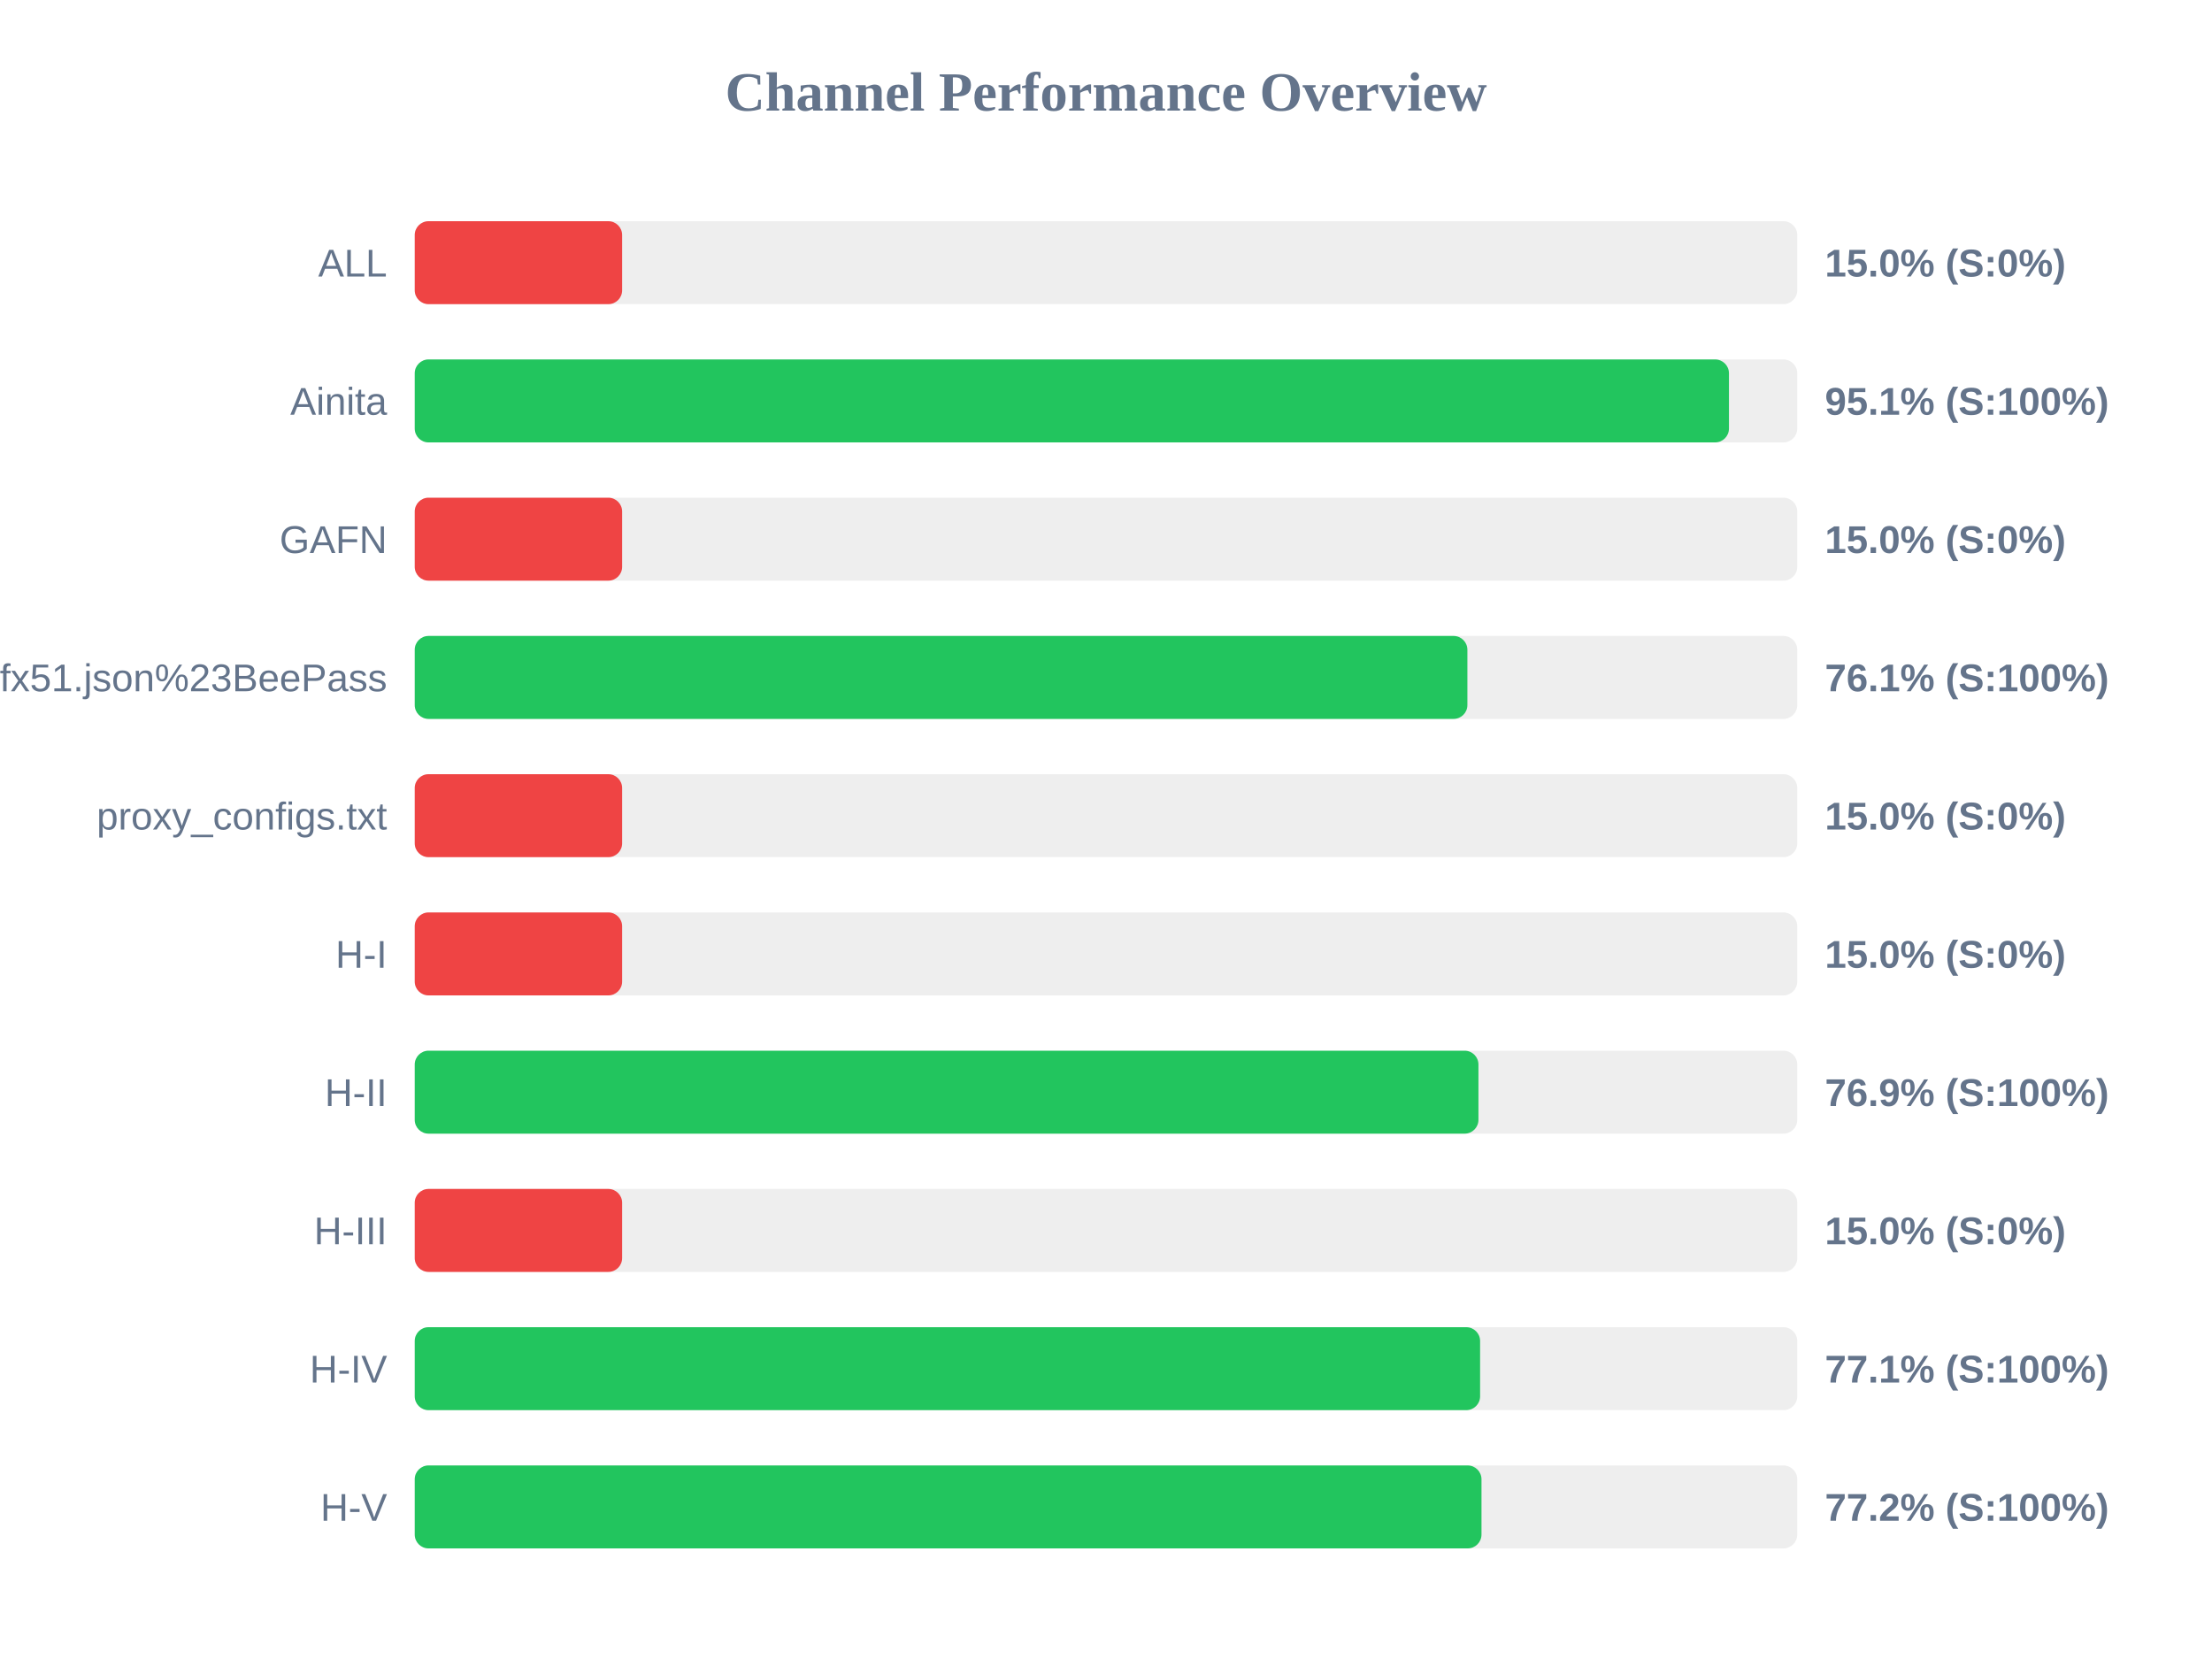
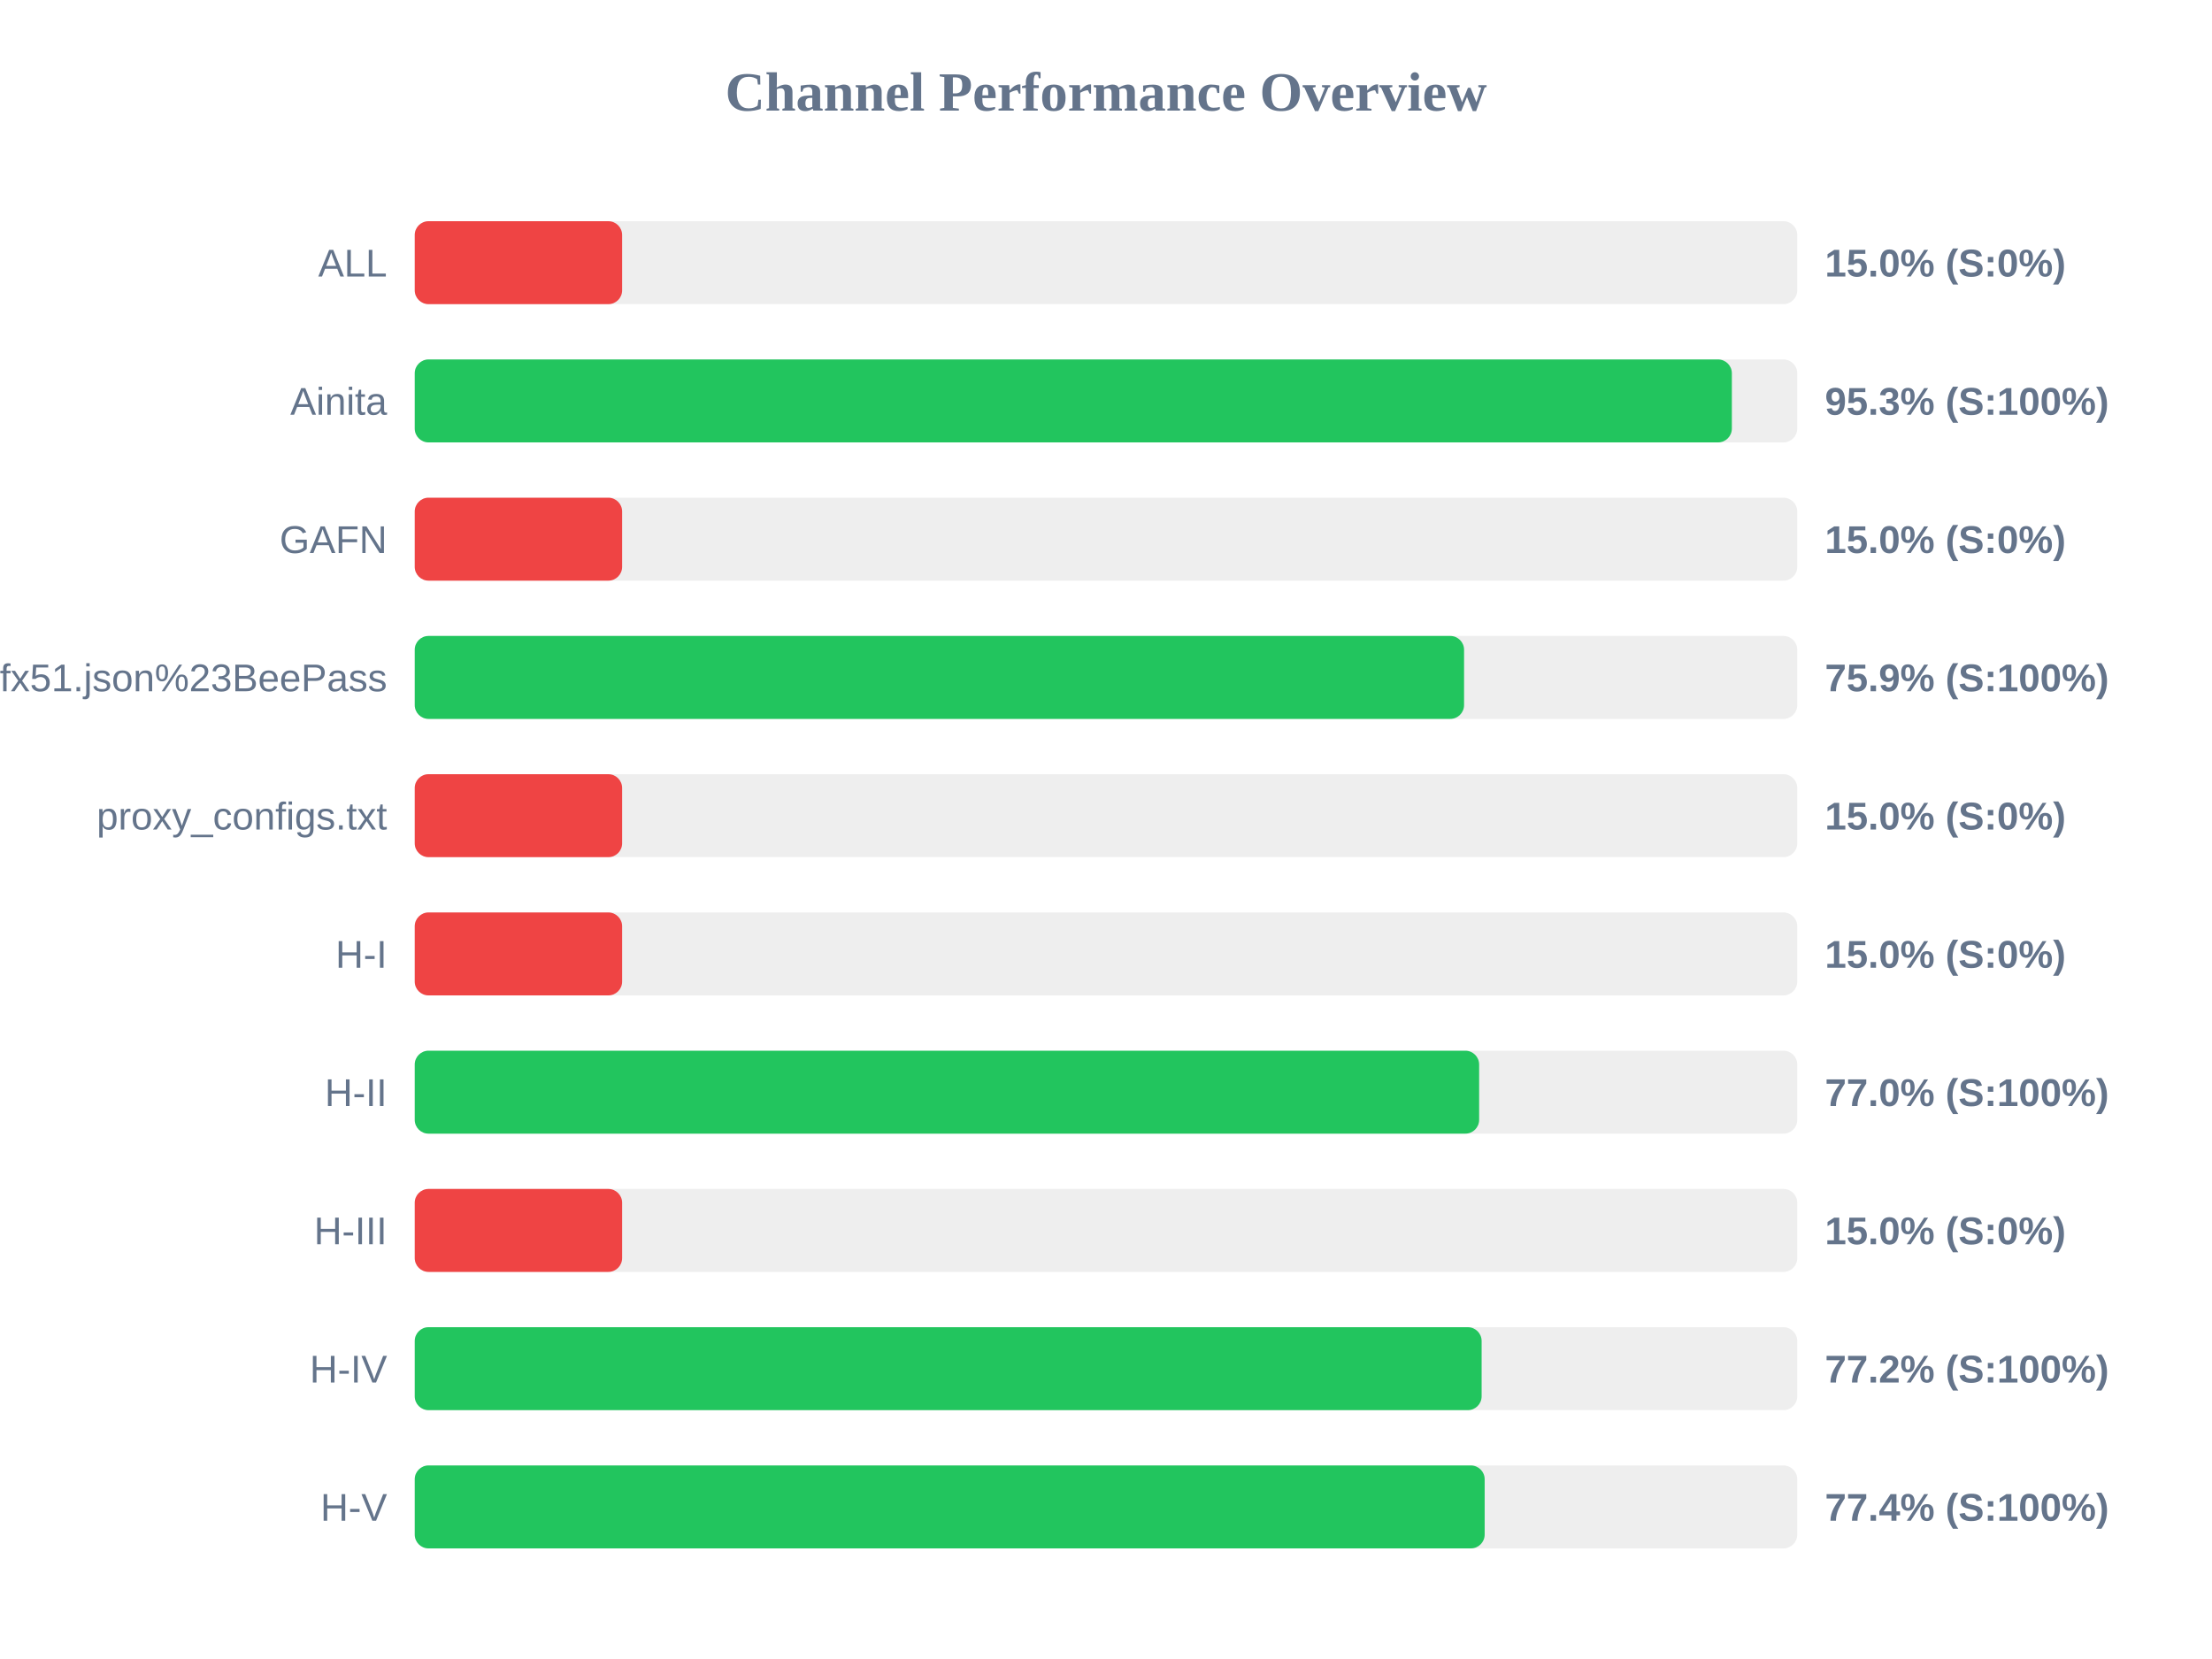
<svg xmlns="http://www.w3.org/2000/svg" width="800" height="600" version="1.1">
  <style>
        .row { font: 14px Arial; fill: #64748b; }
        .score { font: bold 14px Arial; fill: #64748b; }
    </style>
  <text x="400" y="40" text-anchor="middle" font-size="20px" font-weight="bold" fill="#64748b">Channel Performance Overview</text>
  <rect x="150" y="80" width="500" height="30" fill="#eee" rx="5" />
  <rect x="150" y="80" width="75.0" height="30" fill="#ef4444" rx="5" />
  <text x="140" y="100" text-anchor="end" class="row">ALL</text>
  <text x="660" y="100" text-anchor="start" class="score">15.0% (S:0%)</text>
  <rect x="150" y="130" width="500" height="30" fill="#eee" rx="5" />
-   <rect x="150" y="130" width="475.3" height="30" fill="#22c55e" rx="5" />
+   <rect x="150" y="130" width="476.35" height="30" fill="#22c55e" rx="5" />
  <text x="140" y="150" text-anchor="end" class="row">Ainita</text>
-   <text x="660" y="150" text-anchor="start" class="score">95.1% (S:100%)</text>
+   <text x="660" y="150" text-anchor="start" class="score">95.3% (S:100%)</text>
  <rect x="150" y="180" width="500" height="30" fill="#eee" rx="5" />
  <rect x="150" y="180" width="75.0" height="30" fill="#ef4444" rx="5" />
  <text x="140" y="200" text-anchor="end" class="row">GAFN</text>
  <text x="660" y="200" text-anchor="start" class="score">15.0% (S:0%)</text>
  <rect x="150" y="230" width="500" height="30" fill="#eee" rx="5" />
-   <rect x="150" y="230" width="380.7" height="30" fill="#22c55e" rx="5" />
+   <rect x="150" y="230" width="379.5" height="30" fill="#22c55e" rx="5" />
  <text x="140" y="250" text-anchor="end" class="row">sub?s=ssconf%3A%2F%2Fs3.amazonaws.com%2Fbeedynconprd%2Fzf38bv6oxi1nv3wfkpmxyfl8yj5fargza3foantoalu16vznl0ckxx7bgf1ufx51.json%23BeePass</text>
-   <text x="660" y="250" text-anchor="start" class="score">76.1% (S:100%)</text>
+   <text x="660" y="250" text-anchor="start" class="score">75.9% (S:100%)</text>
  <rect x="150" y="280" width="500" height="30" fill="#eee" rx="5" />
  <rect x="150" y="280" width="75.0" height="30" fill="#ef4444" rx="5" />
  <text x="140" y="300" text-anchor="end" class="row">proxy_configs.txt</text>
  <text x="660" y="300" text-anchor="start" class="score">15.0% (S:0%)</text>
  <rect x="150" y="330" width="500" height="30" fill="#eee" rx="5" />
  <rect x="150" y="330" width="75.0" height="30" fill="#ef4444" rx="5" />
  <text x="140" y="350" text-anchor="end" class="row">H-I</text>
  <text x="660" y="350" text-anchor="start" class="score">15.0% (S:0%)</text>
  <rect x="150" y="380" width="500" height="30" fill="#eee" rx="5" />
-   <rect x="150" y="380" width="384.7" height="30" fill="#22c55e" rx="5" />
+   <rect x="150" y="380" width="384.95" height="30" fill="#22c55e" rx="5" />
  <text x="140" y="400" text-anchor="end" class="row">H-II</text>
-   <text x="660" y="400" text-anchor="start" class="score">76.9% (S:100%)</text>
+   <text x="660" y="400" text-anchor="start" class="score">77.0% (S:100%)</text>
  <rect x="150" y="430" width="500" height="30" fill="#eee" rx="5" />
  <rect x="150" y="430" width="75.0" height="30" fill="#ef4444" rx="5" />
  <text x="140" y="450" text-anchor="end" class="row">H-III</text>
  <text x="660" y="450" text-anchor="start" class="score">15.0% (S:0%)</text>
  <rect x="150" y="480" width="500" height="30" fill="#eee" rx="5" />
-   <rect x="150" y="480" width="385.3" height="30" fill="#22c55e" rx="5" />
+   <rect x="150" y="480" width="385.85" height="30" fill="#22c55e" rx="5" />
  <text x="140" y="500" text-anchor="end" class="row">H-IV</text>
-   <text x="660" y="500" text-anchor="start" class="score">77.1% (S:100%)</text>
+   <text x="660" y="500" text-anchor="start" class="score">77.2% (S:100%)</text>
  <rect x="150" y="530" width="500" height="30" fill="#eee" rx="5" />
-   <rect x="150" y="530" width="385.8" height="30" fill="#22c55e" rx="5" />
+   <rect x="150" y="530" width="386.95" height="30" fill="#22c55e" rx="5" />
  <text x="140" y="550" text-anchor="end" class="row">H-V</text>
-   <text x="660" y="550" text-anchor="start" class="score">77.2% (S:100%)</text>
+   <text x="660" y="550" text-anchor="start" class="score">77.4% (S:100%)</text>
</svg>
